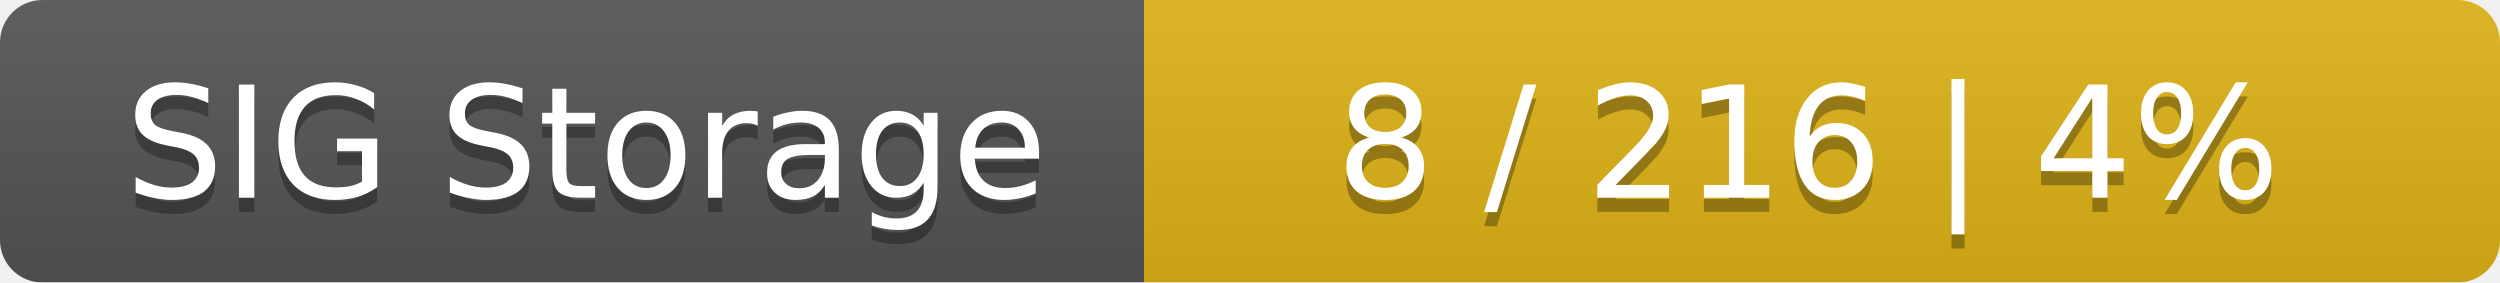
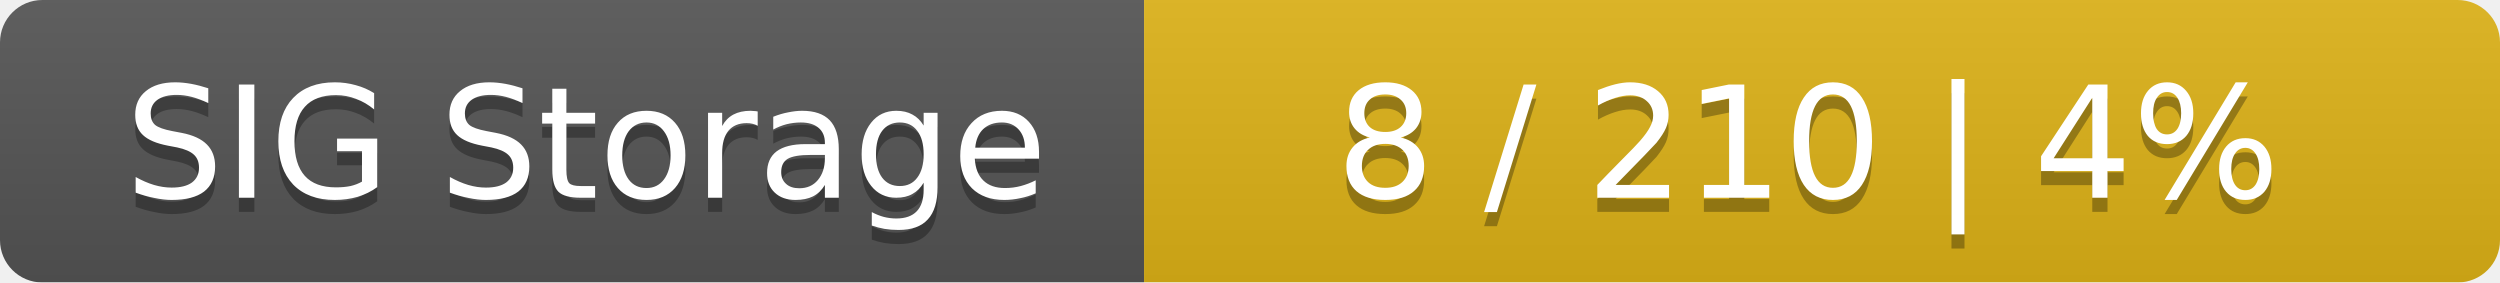
<svg xmlns="http://www.w3.org/2000/svg" width="177" height="20">
  <linearGradient id="smooth" x2="0" y2="100%">
    <stop offset="0" stop-color="#bbb" stop-opacity=".1" />
    <stop offset="1" stop-opacity=".1" />
  </linearGradient>
  <mask id="round">
    <rect width="177" height="20" rx="3" fill="#fff" />
  </mask>
  <g mask="url(#round)">
    <rect width="81" height="20" fill="#555" />
    <rect x="81" width="96" height="20" fill="#dfb317" />
    <rect width="177" height="20" fill="url(#smooth)" />
  </g>
  <g fill="#fff" text-anchor="middle" font-family="DejaVu Sans,Verdana,Geneva,sans-serif" font-size="11">
    <text x="41.5" y="15" fill="#010101" fill-opacity=".3">SIG Storage</text>
    <text x="41.5" y="14">SIG Storage</text>
-     <text x="128" y="15" fill="#010101" fill-opacity=".3">8 / 216    |    4%</text>
-     <text x="128" y="14">8 / 216    |    4%</text>
+     <text x="128" y="15" fill="#010101" fill-opacity=".3">8 / 210    |    4%</text>
+     <text x="128" y="14">8 / 210    |    4%</text>
  </g>
</svg>
